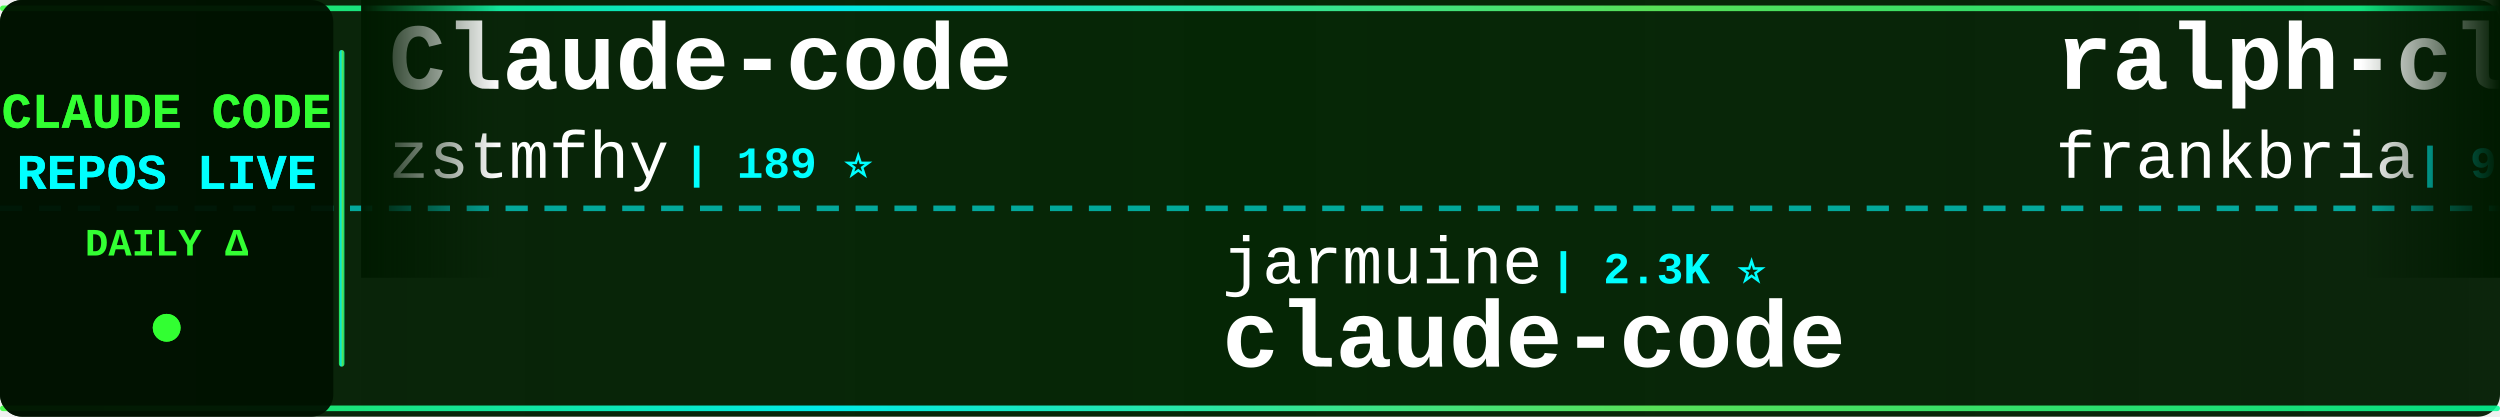
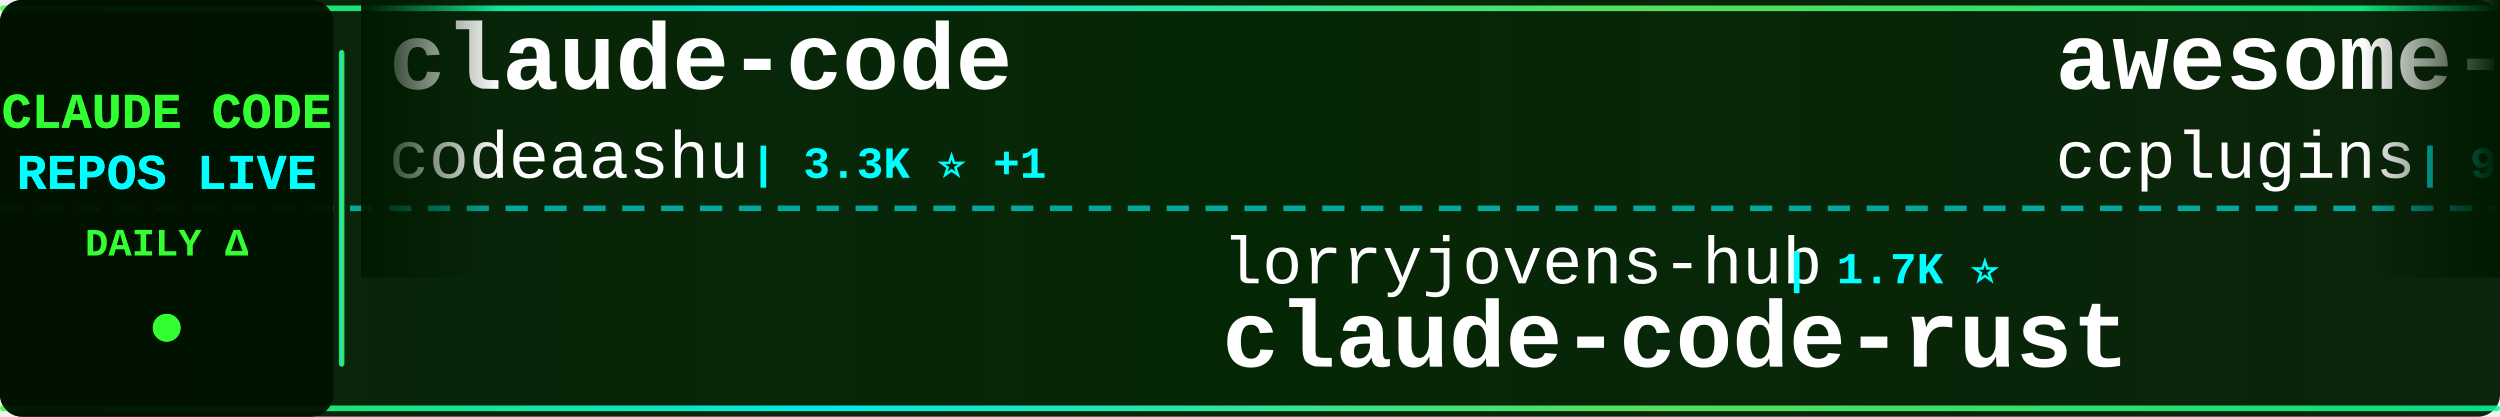
<svg xmlns="http://www.w3.org/2000/svg" width="900" height="150">
  <defs>
    <linearGradient id="tickerBg" x1="0%" y1="0%" x2="100%" y2="0%">
      <stop offset="0%" style="stop-color:#001a00;stop-opacity:0.95" />
      <stop offset="50%" style="stop-color:#002200;stop-opacity:0.98" />
      <stop offset="100%" style="stop-color:#001a00;stop-opacity:0.95" />
    </linearGradient>
    <linearGradient id="borderGrad" x1="0%" y1="0%" x2="100%" y2="0%">
      <stop offset="0%" style="stop-color:#33ff33;stop-opacity:0.85">
        <animate attributeName="stop-opacity" values="0.85;1;0.85" dur="2s" repeatCount="indefinite" />
      </stop>
      <stop offset="33%" style="stop-color:#00ffff;stop-opacity:0.9">
        <animate attributeName="stop-opacity" values="0.9;1;0.9" dur="2.2s" repeatCount="indefinite" />
      </stop>
      <stop offset="66%" style="stop-color:#66ff66;stop-opacity:0.85">
        <animate attributeName="stop-opacity" values="0.85;1;0.85" dur="1.8s" repeatCount="indefinite" />
      </stop>
      <stop offset="100%" style="stop-color:#00ff99;stop-opacity:0.85">
        <animate attributeName="stop-opacity" values="0.85;1;0.85" dur="2s" repeatCount="indefinite" />
      </stop>
    </linearGradient>
    <filter id="textGlow">
      <feGaussianBlur stdDeviation="0.1" result="coloredBlur" />
      <feMerge>
        <feMergeNode in="coloredBlur" />
        <feMergeNode in="SourceGraphic" />
      </feMerge>
    </filter>
    <filter id="metricGlow">
      <feGaussianBlur stdDeviation="0.2" result="coloredBlur" />
      <feMerge>
        <feMergeNode in="coloredBlur" />
        <feMergeNode in="SourceGraphic" />
      </feMerge>
    </filter>
    <linearGradient id="leftFade" x1="0%" y1="0%" x2="100%" y2="0%">
      <stop offset="0%" style="stop-color:#001a00;stop-opacity:1" />
      <stop offset="100%" style="stop-color:#001a00;stop-opacity:0" />
    </linearGradient>
    <linearGradient id="rightFade" x1="0%" y1="0%" x2="100%" y2="0%">
      <stop offset="0%" style="stop-color:#001a00;stop-opacity:0" />
      <stop offset="100%" style="stop-color:#001a00;stop-opacity:1" />
    </linearGradient>
  </defs>
  <rect width="900" height="150" fill="url(#tickerBg)" rx="8" />
  <rect x="0" y="2" width="900" height="2" fill="url(#borderGrad)" rx="1" />
  <rect x="0" y="146" width="900" height="2" fill="url(#borderGrad)" rx="1" />
  <line x1="0" y1="75" x2="900" y2="75" stroke="#00ffff" stroke-width="2" stroke-dasharray="8 6" opacity="0.6" />
  <rect x="0" y="0" width="120" height="150" fill="#001100" opacity="0.95" rx="8" />
  <text x="60" y="46" font-family="'Courier New', monospace" font-size="18" font-weight="bold" fill="#33ff33" text-anchor="middle" filter="url(#textGlow)">
    CLAUDE CODE
  </text>
  <text x="60" y="68" font-family="'Courier New', monospace" font-size="18" font-weight="bold" fill="#00ffff" text-anchor="middle" filter="url(#textGlow)">
    REPOS LIVE
  </text>
  <text x="60" y="92" font-family="'Courier New', monospace" font-size="14" font-weight="bold" fill="#33ff33" text-anchor="middle">
    DAILY Δ
  </text>
  <circle cx="60" cy="118" r="5" fill="#33ff33" filter="url(#metricGlow)">
    <animate attributeName="r" values="4;6;4" dur="1.5s" repeatCount="indefinite" />
    <animate attributeName="opacity" values="0.6;1;0.6" dur="1.5s" repeatCount="indefinite" />
  </circle>
  <rect x="122" y="18" width="2" height="114" fill="url(#borderGrad)" rx="1" />
  <clipPath id="tickerClip">
    <rect x="130" y="0" width="770" height="150" />
  </clipPath>
  <g clip-path="url(#tickerClip)">
    <g id="tickerItems">
      <animateTransform attributeName="transform" attributeType="XML" type="translate" from="0 0" to="-3000 0" dur="54s" repeatCount="indefinite" />
      <g transform="translate(0, 0)">
-         <text x="140" y="32" font-family="'Courier New', monospace" font-size="34" font-weight="bold" fill="#ffffff">Claude-code</text>
-         <text x="140" y="64" font-family="'Courier New', monospace" font-size="24" font-weight="normal" fill="#ffffff" opacity="1.0">zstmfhy</text>
-         <text x="246" y="64" font-family="'Courier New', monospace" font-size="16" font-weight="bold" fill="#00ffff"> | 189 ⭐</text>
+         <text x="140" y="32" font-family="'Courier New', monospace" font-size="34" font-weight="bold" fill="#ffffff">claude-code</text>
+         <text x="140" y="64" font-family="'Courier New', monospace" font-size="24" font-weight="normal" fill="#ffffff" opacity="1.0">codeaashu</text>
+         <text x="270" y="64" font-family="'Courier New', monospace" font-size="16" font-weight="bold" fill="#00ffff"> | 3.3K ⭐ +1</text>
      </g>
      <g transform="translate(300, 0)">
-         <text x="140" y="102" font-family="'Courier New', monospace" font-size="24" font-weight="normal" fill="#ffffff" opacity="1.0">jarmuine</text>
-         <text x="258" y="102" font-family="'Courier New', monospace" font-size="16" font-weight="bold" fill="#00ffff"> | 2.3K ⭐</text>
+         <text x="140" y="102" font-family="'Courier New', monospace" font-size="24" font-weight="normal" fill="#ffffff" opacity="1.0">lorryjovens-hub</text>
+         <text x="342" y="102" font-family="'Courier New', monospace" font-size="16" font-weight="bold" fill="#00ffff"> | 1.7K ⭐</text>
+         <text x="140" y="132" font-family="'Courier New', monospace" font-size="34" font-weight="bold" fill="#ffffff">claude-code-rust</text>
+       </g>
+       <g transform="translate(600, 0)">
+         <text x="140" y="32" font-family="'Courier New', monospace" font-size="34" font-weight="bold" fill="#ffffff">awesome-claude-code-plug...</text>
+         <text x="140" y="64" font-family="'Courier New', monospace" font-size="24" font-weight="normal" fill="#ffffff" opacity="1.0">ccplugins</text>
+         <text x="270" y="64" font-family="'Courier New', monospace" font-size="16" font-weight="bold" fill="#00ffff"> | 931 ⭐</text>
+       </g>
+       <g transform="translate(900, 0)">
+         <text x="140" y="102" font-family="'Courier New', monospace" font-size="24" font-weight="normal" fill="#ffffff" opacity="1.0">T-Lab-CUHKSZ</text>
+         <text x="306" y="102" font-family="'Courier New', monospace" font-size="16" font-weight="bold" fill="#00ffff"> | 328 ⭐</text>
        <text x="140" y="132" font-family="'Courier New', monospace" font-size="34" font-weight="bold" fill="#ffffff">claude-code</text>
      </g>
-       <g transform="translate(600, 0)">
-         <text x="140" y="32" font-family="'Courier New', monospace" font-size="34" font-weight="bold" fill="#ffffff">ralph-claude-code</text>
-         <text x="140" y="64" font-family="'Courier New', monospace" font-size="24" font-weight="normal" fill="#ffffff" opacity="1.0">frankbria</text>
-         <text x="270" y="64" font-family="'Courier New', monospace" font-size="16" font-weight="bold" fill="#00ffff"> | 9.6K ⭐</text>
-       </g>
-       <g transform="translate(900, 0)">
-         <text x="140" y="102" font-family="'Courier New', monospace" font-size="24" font-weight="normal" fill="#ffffff" opacity="1.0">AprilNEA</text>
-         <text x="258" y="102" font-family="'Courier New', monospace" font-size="16" font-weight="bold" fill="#00ffff"> | 392 ⭐</text>
-         <text x="140" y="132" font-family="'Courier New', monospace" font-size="34" font-weight="bold" fill="#ffffff">claude-code-source</text>
-       </g>
      <g transform="translate(1200, 0)">
-         <text x="140" y="32" font-family="'Courier New', monospace" font-size="34" font-weight="bold" fill="#ffffff">claude-code</text>
-         <text x="140" y="64" font-family="'Courier New', monospace" font-size="24" font-weight="normal" fill="#ffffff" opacity="1.0">isboyjc</text>
-         <text x="246" y="64" font-family="'Courier New', monospace" font-size="16" font-weight="bold" fill="#00ffff"> | 162 ⭐</text>
+         <text x="140" y="32" font-family="'Courier New', monospace" font-size="34" font-weight="bold" fill="#ffffff">claude-code-router</text>
+         <text x="140" y="64" font-family="'Courier New', monospace" font-size="24" font-weight="normal" fill="#ffffff" opacity="1.0">musistudio</text>
+         <text x="282" y="64" font-family="'Courier New', monospace" font-size="16" font-weight="bold" fill="#00ffff"> | 37.1K ⭐ +3</text>
      </g>
      <g transform="translate(1500, 0)">
-         <text x="140" y="102" font-family="'Courier New', monospace" font-size="24" font-weight="normal" fill="#ffffff" opacity="1.0">Donchitos</text>
-         <text x="270" y="102" font-family="'Courier New', monospace" font-size="16" font-weight="bold" fill="#00ffff"> | 24.8K ⭐ +3</text>
-         <text x="140" y="132" font-family="'Courier New', monospace" font-size="34" font-weight="bold" fill="#ffffff">Claude-Code-Game-Studios</text>
+         <text x="140" y="102" font-family="'Courier New', monospace" font-size="24" font-weight="normal" fill="#ffffff" opacity="1.0">ding113</text>
+         <text x="246" y="102" font-family="'Courier New', monospace" font-size="16" font-weight="bold" fill="#00ffff"> | 3.3K ⭐</text>
+         <text x="140" y="132" font-family="'Courier New', monospace" font-size="34" font-weight="bold" fill="#ffffff">claude-code-hub</text>
      </g>
      <g transform="translate(1800, 0)">
-         <text x="140" y="32" font-family="'Courier New', monospace" font-size="34" font-weight="bold" fill="#ffffff">claude-code-telegram</text>
-         <text x="140" y="64" font-family="'Courier New', monospace" font-size="24" font-weight="normal" fill="#ffffff" opacity="1.0">RichardAtCT</text>
-         <text x="294" y="64" font-family="'Courier New', monospace" font-size="16" font-weight="bold" fill="#00ffff"> | 2.8K ⭐</text>
+         <text x="140" y="32" font-family="'Courier New', monospace" font-size="34" font-weight="bold" fill="#ffffff">oh-my-claudecode</text>
+         <text x="140" y="64" font-family="'Courier New', monospace" font-size="24" font-weight="normal" fill="#ffffff" opacity="1.0">Yeachan-Heo</text>
+         <text x="294" y="64" font-family="'Courier New', monospace" font-size="16" font-weight="bold" fill="#00ffff"> | 39.0K ⭐ +5</text>
      </g>
      <g transform="translate(2100, 0)">
-         <text x="140" y="102" font-family="'Courier New', monospace" font-size="24" font-weight="normal" fill="#ffffff" opacity="1.0">krusemediallc</text>
-         <text x="318" y="102" font-family="'Courier New', monospace" font-size="16" font-weight="bold" fill="#00ffff"> | 1.5K ⭐</text>
-         <text x="140" y="132" font-family="'Courier New', monospace" font-size="34" font-weight="bold" fill="#ffffff">arcads-claude-code</text>
+         <text x="140" y="102" font-family="'Courier New', monospace" font-size="24" font-weight="normal" fill="#ffffff" opacity="1.0">ghuntley</text>
+         <text x="258" y="102" font-family="'Courier New', monospace" font-size="16" font-weight="bold" fill="#00ffff"> | 990 ⭐</text>
+         <text x="140" y="132" font-family="'Courier New', monospace" font-size="34" font-weight="bold" fill="#ffffff">claude-code-source-code-...</text>
      </g>
      <g transform="translate(2400, 0)">
-         <text x="140" y="32" font-family="'Courier New', monospace" font-size="34" font-weight="bold" fill="#ffffff">claude-code-video-toolki...</text>
-         <text x="140" y="64" font-family="'Courier New', monospace" font-size="24" font-weight="normal" fill="#ffffff" opacity="1.0">digitalsamba</text>
-         <text x="306" y="64" font-family="'Courier New', monospace" font-size="16" font-weight="bold" fill="#00ffff"> | 2.0K ⭐</text>
+         <text x="140" y="32" font-family="'Courier New', monospace" font-size="34" font-weight="bold" fill="#ffffff">Claude-Code</text>
+         <text x="140" y="64" font-family="'Courier New', monospace" font-size="24" font-weight="normal" fill="#ffffff" opacity="1.0">pengchengneo</text>
+         <text x="306" y="64" font-family="'Courier New', monospace" font-size="16" font-weight="bold" fill="#00ffff"> | 1.8K ⭐</text>
      </g>
      <g transform="translate(2700, 0)">
-         <text x="140" y="102" font-family="'Courier New', monospace" font-size="24" font-weight="normal" fill="#ffffff" opacity="1.0">huangjia2019</text>
-         <text x="306" y="102" font-family="'Courier New', monospace" font-size="16" font-weight="bold" fill="#00ffff"> | 1.1K ⭐</text>
-         <text x="140" y="132" font-family="'Courier New', monospace" font-size="34" font-weight="bold" fill="#ffffff">claude-code-engineering</text>
+         <text x="140" y="102" font-family="'Courier New', monospace" font-size="24" font-weight="normal" fill="#ffffff" opacity="1.0">huangserva</text>
+         <text x="282" y="102" font-family="'Courier New', monospace" font-size="16" font-weight="bold" fill="#00ffff"> | 627 ⭐</text>
+         <text x="140" y="132" font-family="'Courier New', monospace" font-size="34" font-weight="bold" fill="#ffffff">claude-code-cli</text>
      </g>
      <g transform="translate(3000, 0)">
-         <text x="140" y="32" font-family="'Courier New', monospace" font-size="34" font-weight="bold" fill="#ffffff">Claude-code</text>
-         <text x="140" y="64" font-family="'Courier New', monospace" font-size="24" font-weight="normal" fill="#ffffff" opacity="1.0">zstmfhy</text>
-         <text x="246" y="64" font-family="'Courier New', monospace" font-size="16" font-weight="bold" fill="#00ffff"> | 189 ⭐</text>
+         <text x="140" y="32" font-family="'Courier New', monospace" font-size="34" font-weight="bold" fill="#ffffff">claude-code</text>
+         <text x="140" y="64" font-family="'Courier New', monospace" font-size="24" font-weight="normal" fill="#ffffff" opacity="1.0">codeaashu</text>
+         <text x="270" y="64" font-family="'Courier New', monospace" font-size="16" font-weight="bold" fill="#00ffff"> | 3.3K ⭐ +1</text>
      </g>
      <g transform="translate(3300, 0)">
-         <text x="140" y="102" font-family="'Courier New', monospace" font-size="24" font-weight="normal" fill="#ffffff" opacity="1.0">jarmuine</text>
-         <text x="258" y="102" font-family="'Courier New', monospace" font-size="16" font-weight="bold" fill="#00ffff"> | 2.3K ⭐</text>
-         <text x="140" y="132" font-family="'Courier New', monospace" font-size="34" font-weight="bold" fill="#ffffff">claude-code</text>
+         <text x="140" y="102" font-family="'Courier New', monospace" font-size="24" font-weight="normal" fill="#ffffff" opacity="1.0">lorryjovens-hub</text>
+         <text x="342" y="102" font-family="'Courier New', monospace" font-size="16" font-weight="bold" fill="#00ffff"> | 1.7K ⭐</text>
+         <text x="140" y="132" font-family="'Courier New', monospace" font-size="34" font-weight="bold" fill="#ffffff">claude-code-rust</text>
      </g>
      <g transform="translate(3600, 0)">
-         <text x="140" y="32" font-family="'Courier New', monospace" font-size="34" font-weight="bold" fill="#ffffff">ralph-claude-code</text>
-         <text x="140" y="64" font-family="'Courier New', monospace" font-size="24" font-weight="normal" fill="#ffffff" opacity="1.0">frankbria</text>
-         <text x="270" y="64" font-family="'Courier New', monospace" font-size="16" font-weight="bold" fill="#00ffff"> | 9.6K ⭐</text>
+         <text x="140" y="32" font-family="'Courier New', monospace" font-size="34" font-weight="bold" fill="#ffffff">awesome-claude-code-plug...</text>
+         <text x="140" y="64" font-family="'Courier New', monospace" font-size="24" font-weight="normal" fill="#ffffff" opacity="1.0">ccplugins</text>
+         <text x="270" y="64" font-family="'Courier New', monospace" font-size="16" font-weight="bold" fill="#00ffff"> | 931 ⭐</text>
      </g>
      <g transform="translate(3900, 0)">
-         <text x="140" y="102" font-family="'Courier New', monospace" font-size="24" font-weight="normal" fill="#ffffff" opacity="1.0">AprilNEA</text>
-         <text x="258" y="102" font-family="'Courier New', monospace" font-size="16" font-weight="bold" fill="#00ffff"> | 392 ⭐</text>
-         <text x="140" y="132" font-family="'Courier New', monospace" font-size="34" font-weight="bold" fill="#ffffff">claude-code-source</text>
+         <text x="140" y="102" font-family="'Courier New', monospace" font-size="24" font-weight="normal" fill="#ffffff" opacity="1.0">T-Lab-CUHKSZ</text>
+         <text x="306" y="102" font-family="'Courier New', monospace" font-size="16" font-weight="bold" fill="#00ffff"> | 328 ⭐</text>
+         <text x="140" y="132" font-family="'Courier New', monospace" font-size="34" font-weight="bold" fill="#ffffff">claude-code</text>
      </g>
    </g>
  </g>
  <rect x="130" y="0" width="50" height="100" fill="url(#leftFade)" />
  <rect x="850" y="0" width="50" height="100" fill="url(#rightFade)" />
</svg>
